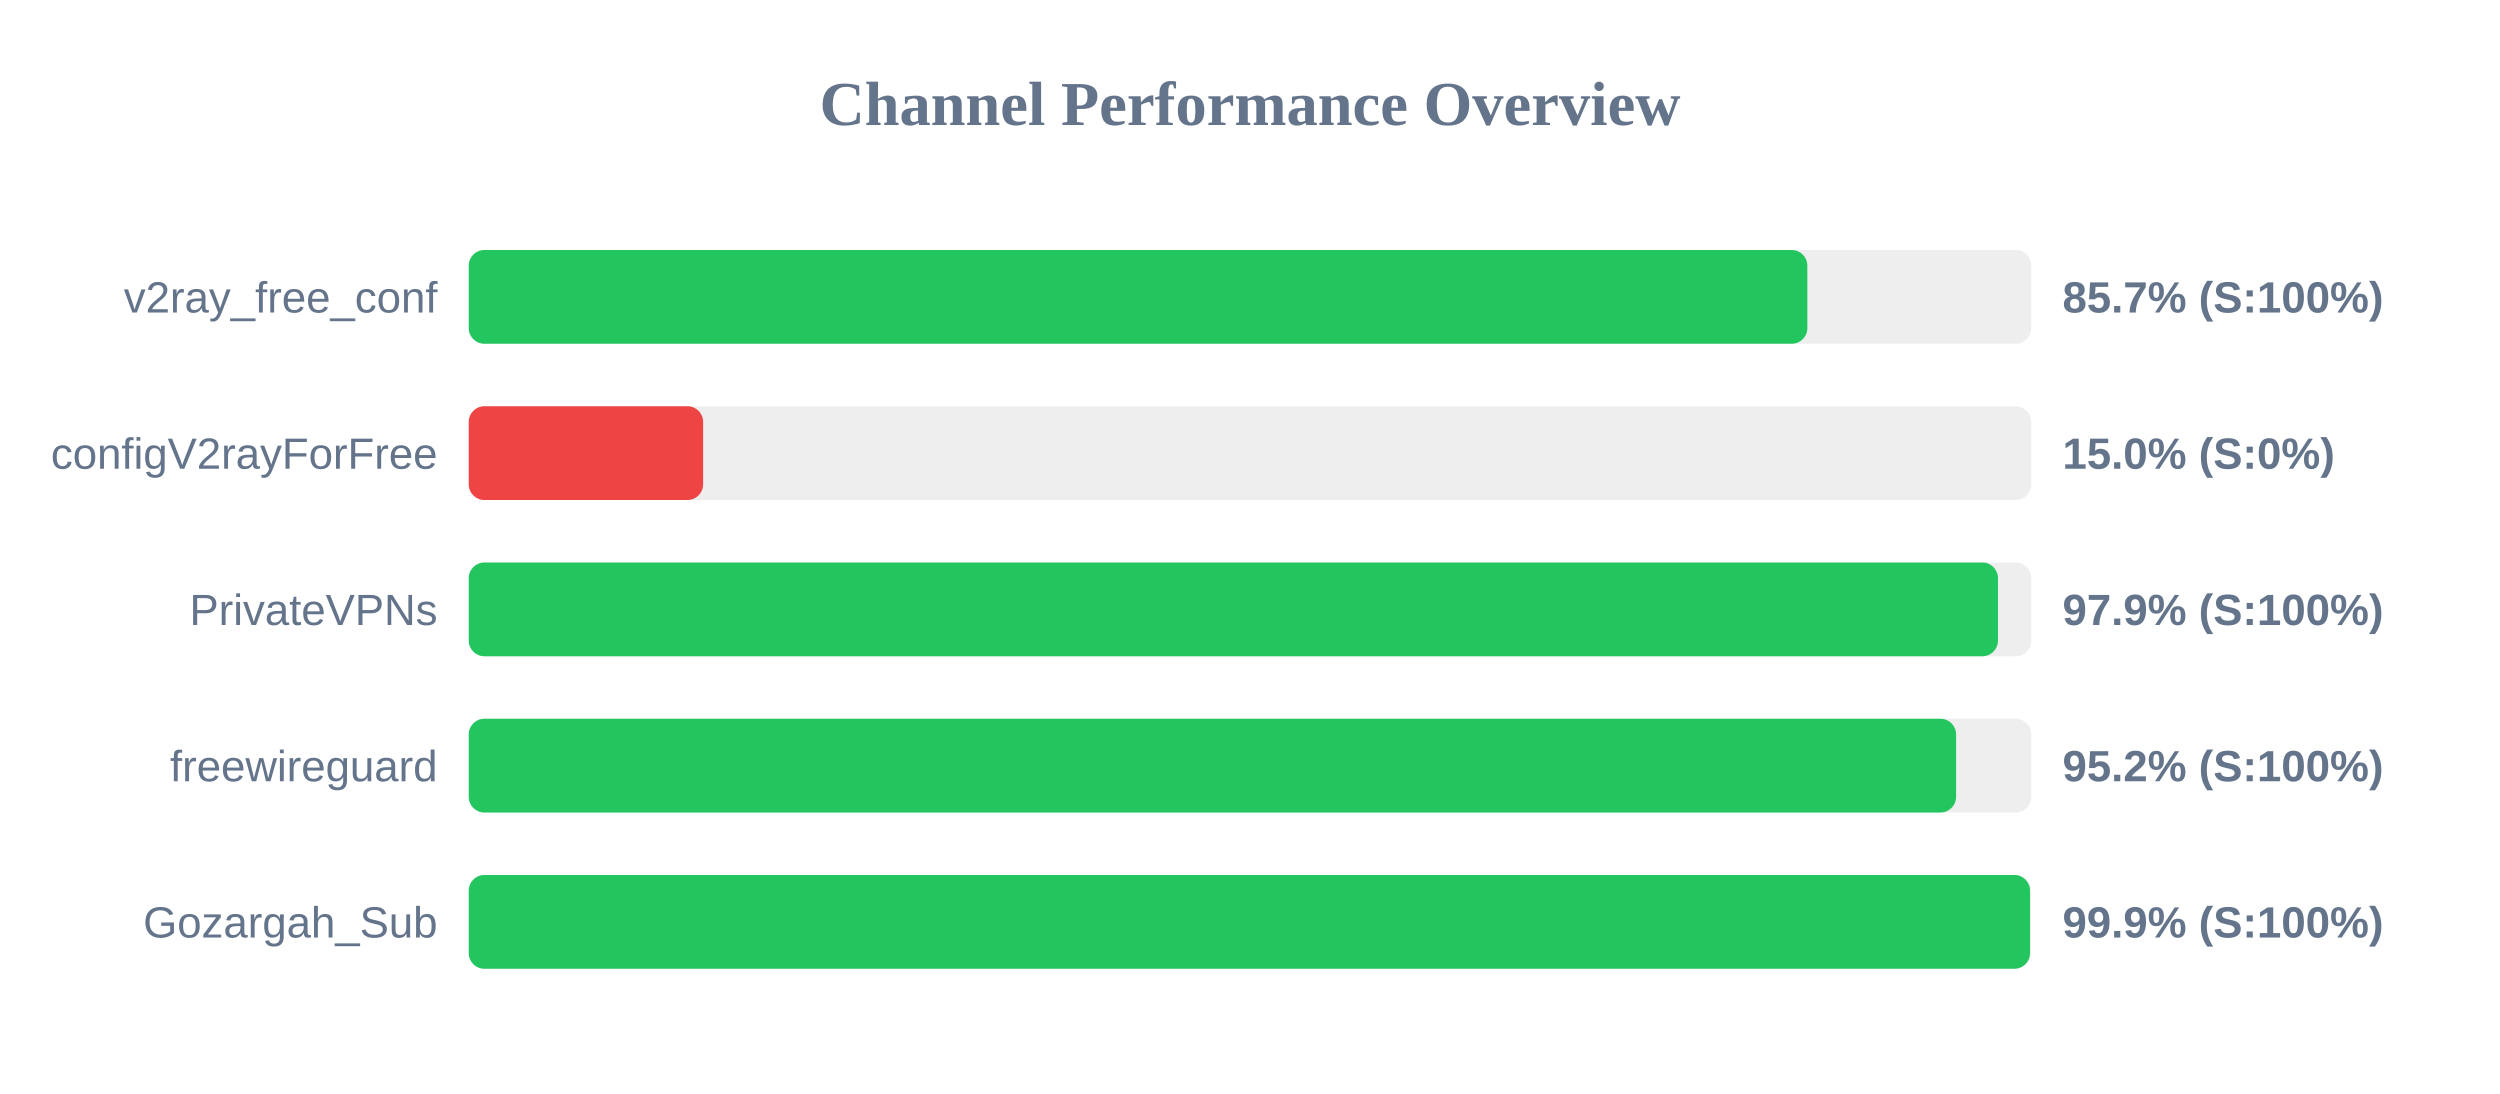
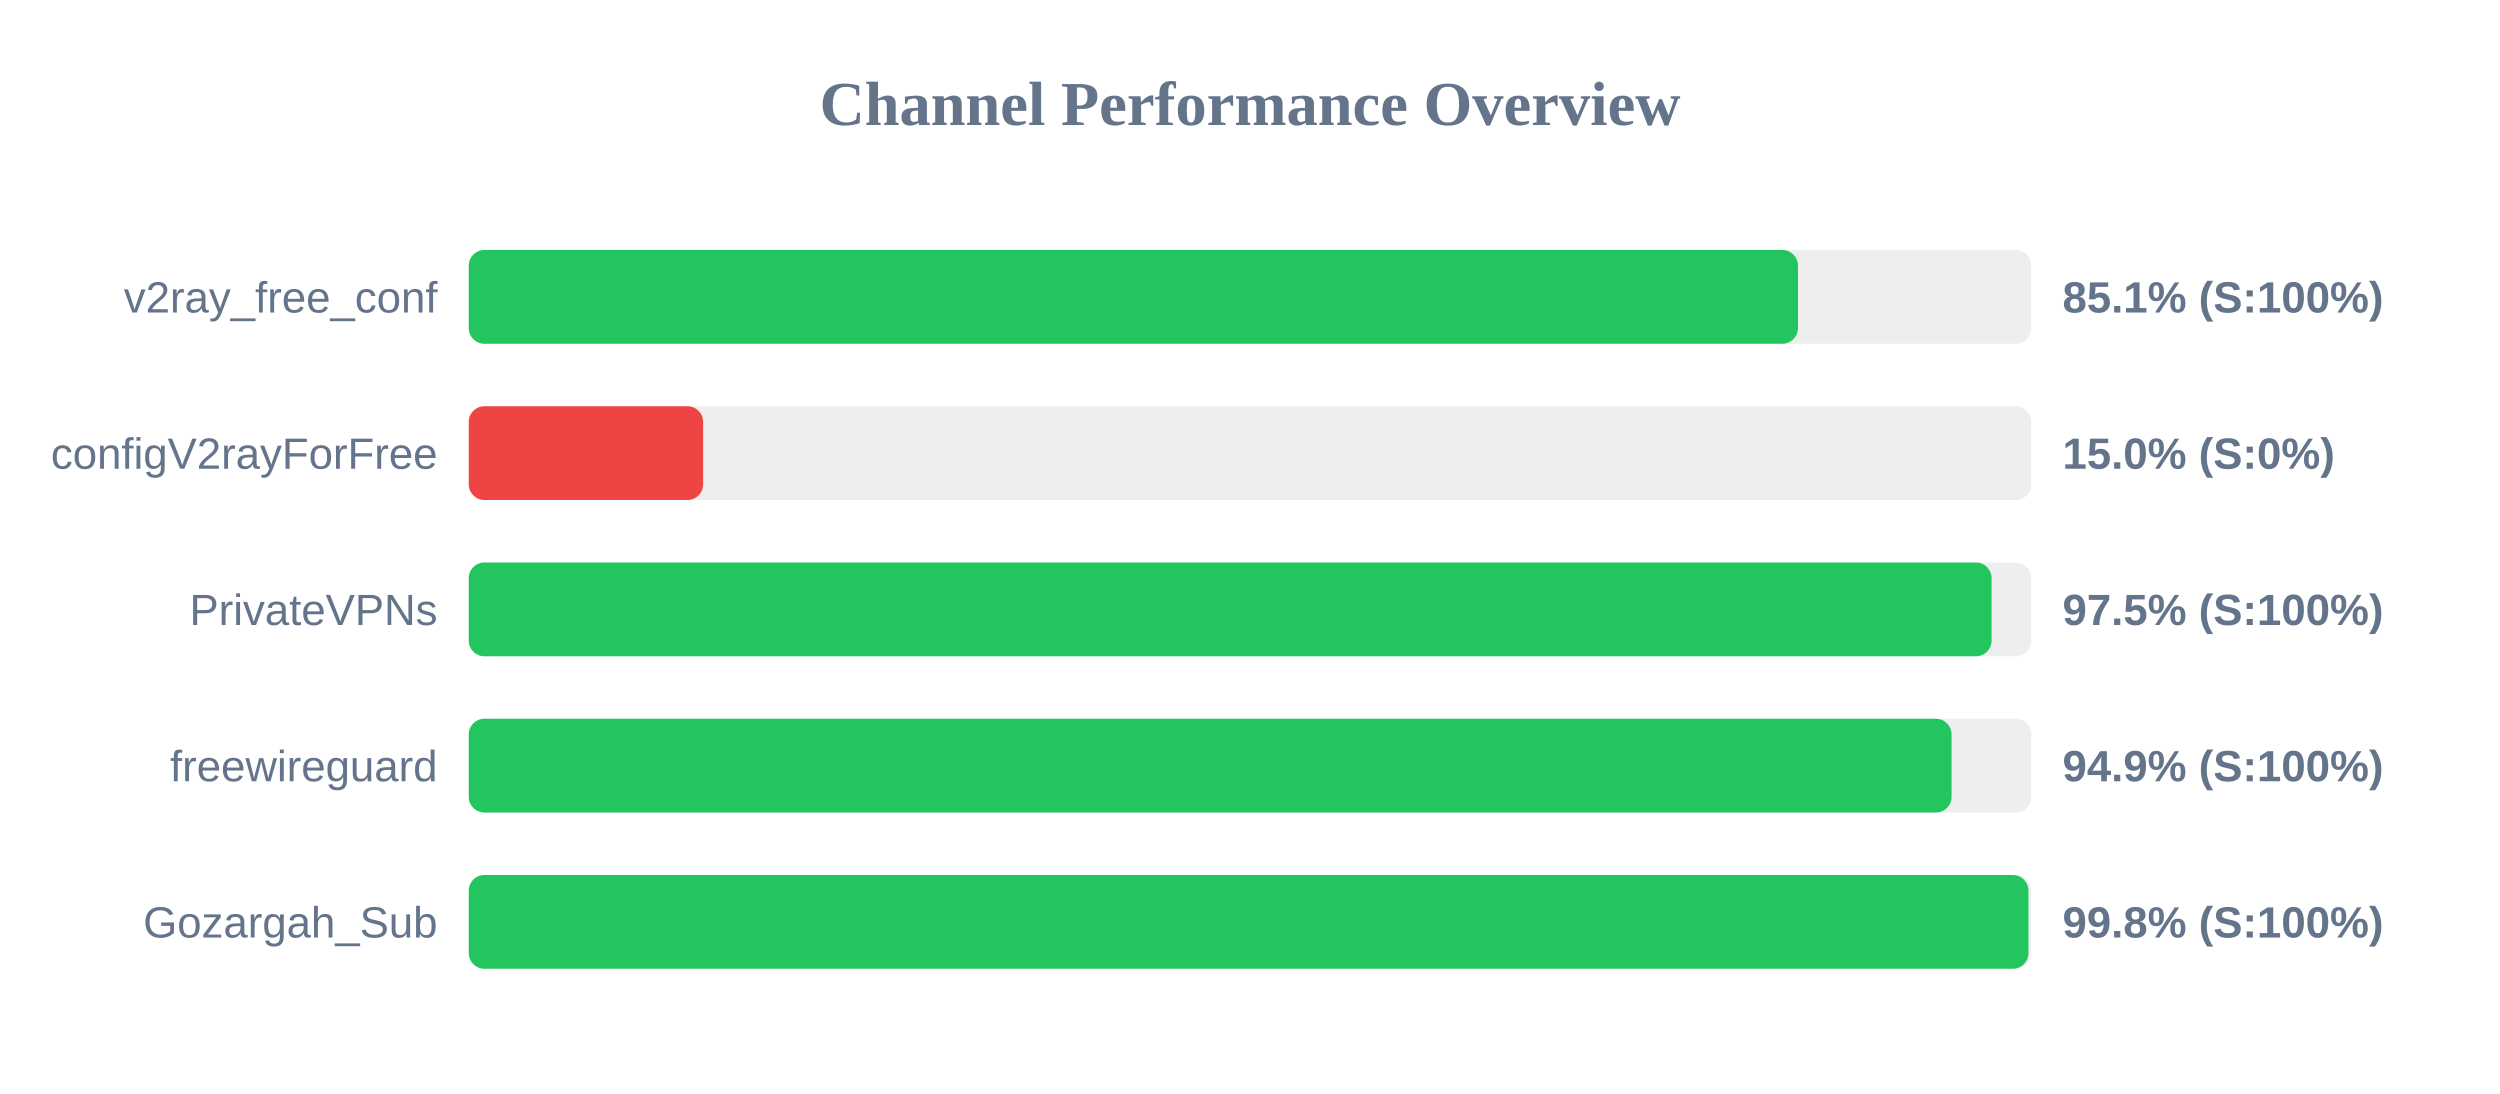
<svg xmlns="http://www.w3.org/2000/svg" width="800" height="350" version="1.1">
  <style>
        .row { font: 14px Arial; fill: #64748b; }
        .score { font: bold 14px Arial; fill: #64748b; }
    </style>
  <text x="400" y="40" text-anchor="middle" font-size="20px" font-weight="bold" fill="#64748b">Channel Performance Overview</text>
  <rect x="150" y="80" width="500" height="30" fill="#eee" rx="5" />
-   <rect x="150" y="80" width="428.35" height="30" fill="#22c55e" rx="5" />
+   <rect x="150" y="80" width="425.35" height="30" fill="#22c55e" rx="5" />
  <text x="140" y="100" text-anchor="end" class="row">v2ray_free_conf</text>
-   <text x="660" y="100" text-anchor="start" class="score">85.7% (S:100%)</text>
+   <text x="660" y="100" text-anchor="start" class="score">85.1% (S:100%)</text>
  <rect x="150" y="130" width="500" height="30" fill="#eee" rx="5" />
  <rect x="150" y="130" width="75.0" height="30" fill="#ef4444" rx="5" />
  <text x="140" y="150" text-anchor="end" class="row">configV2rayForFree</text>
  <text x="660" y="150" text-anchor="start" class="score">15.0% (S:0%)</text>
  <rect x="150" y="180" width="500" height="30" fill="#eee" rx="5" />
-   <rect x="150" y="180" width="489.35" height="30" fill="#22c55e" rx="5" />
+   <rect x="150" y="180" width="487.3" height="30" fill="#22c55e" rx="5" />
  <text x="140" y="200" text-anchor="end" class="row">PrivateVPNs</text>
-   <text x="660" y="200" text-anchor="start" class="score">97.9% (S:100%)</text>
+   <text x="660" y="200" text-anchor="start" class="score">97.5% (S:100%)</text>
  <rect x="150" y="230" width="500" height="30" fill="#eee" rx="5" />
-   <rect x="150" y="230" width="475.95" height="30" fill="#22c55e" rx="5" />
+   <rect x="150" y="230" width="474.5" height="30" fill="#22c55e" rx="5" />
  <text x="140" y="250" text-anchor="end" class="row">freewireguard</text>
-   <text x="660" y="250" text-anchor="start" class="score">95.2% (S:100%)</text>
+   <text x="660" y="250" text-anchor="start" class="score">94.9% (S:100%)</text>
  <rect x="150" y="280" width="500" height="30" fill="#eee" rx="5" />
-   <rect x="150" y="280" width="499.6" height="30" fill="#22c55e" rx="5" />
+   <rect x="150" y="280" width="499.1" height="30" fill="#22c55e" rx="5" />
  <text x="140" y="300" text-anchor="end" class="row">Gozargah_Sub</text>
-   <text x="660" y="300" text-anchor="start" class="score">99.9% (S:100%)</text>
+   <text x="660" y="300" text-anchor="start" class="score">99.8% (S:100%)</text>
</svg>
